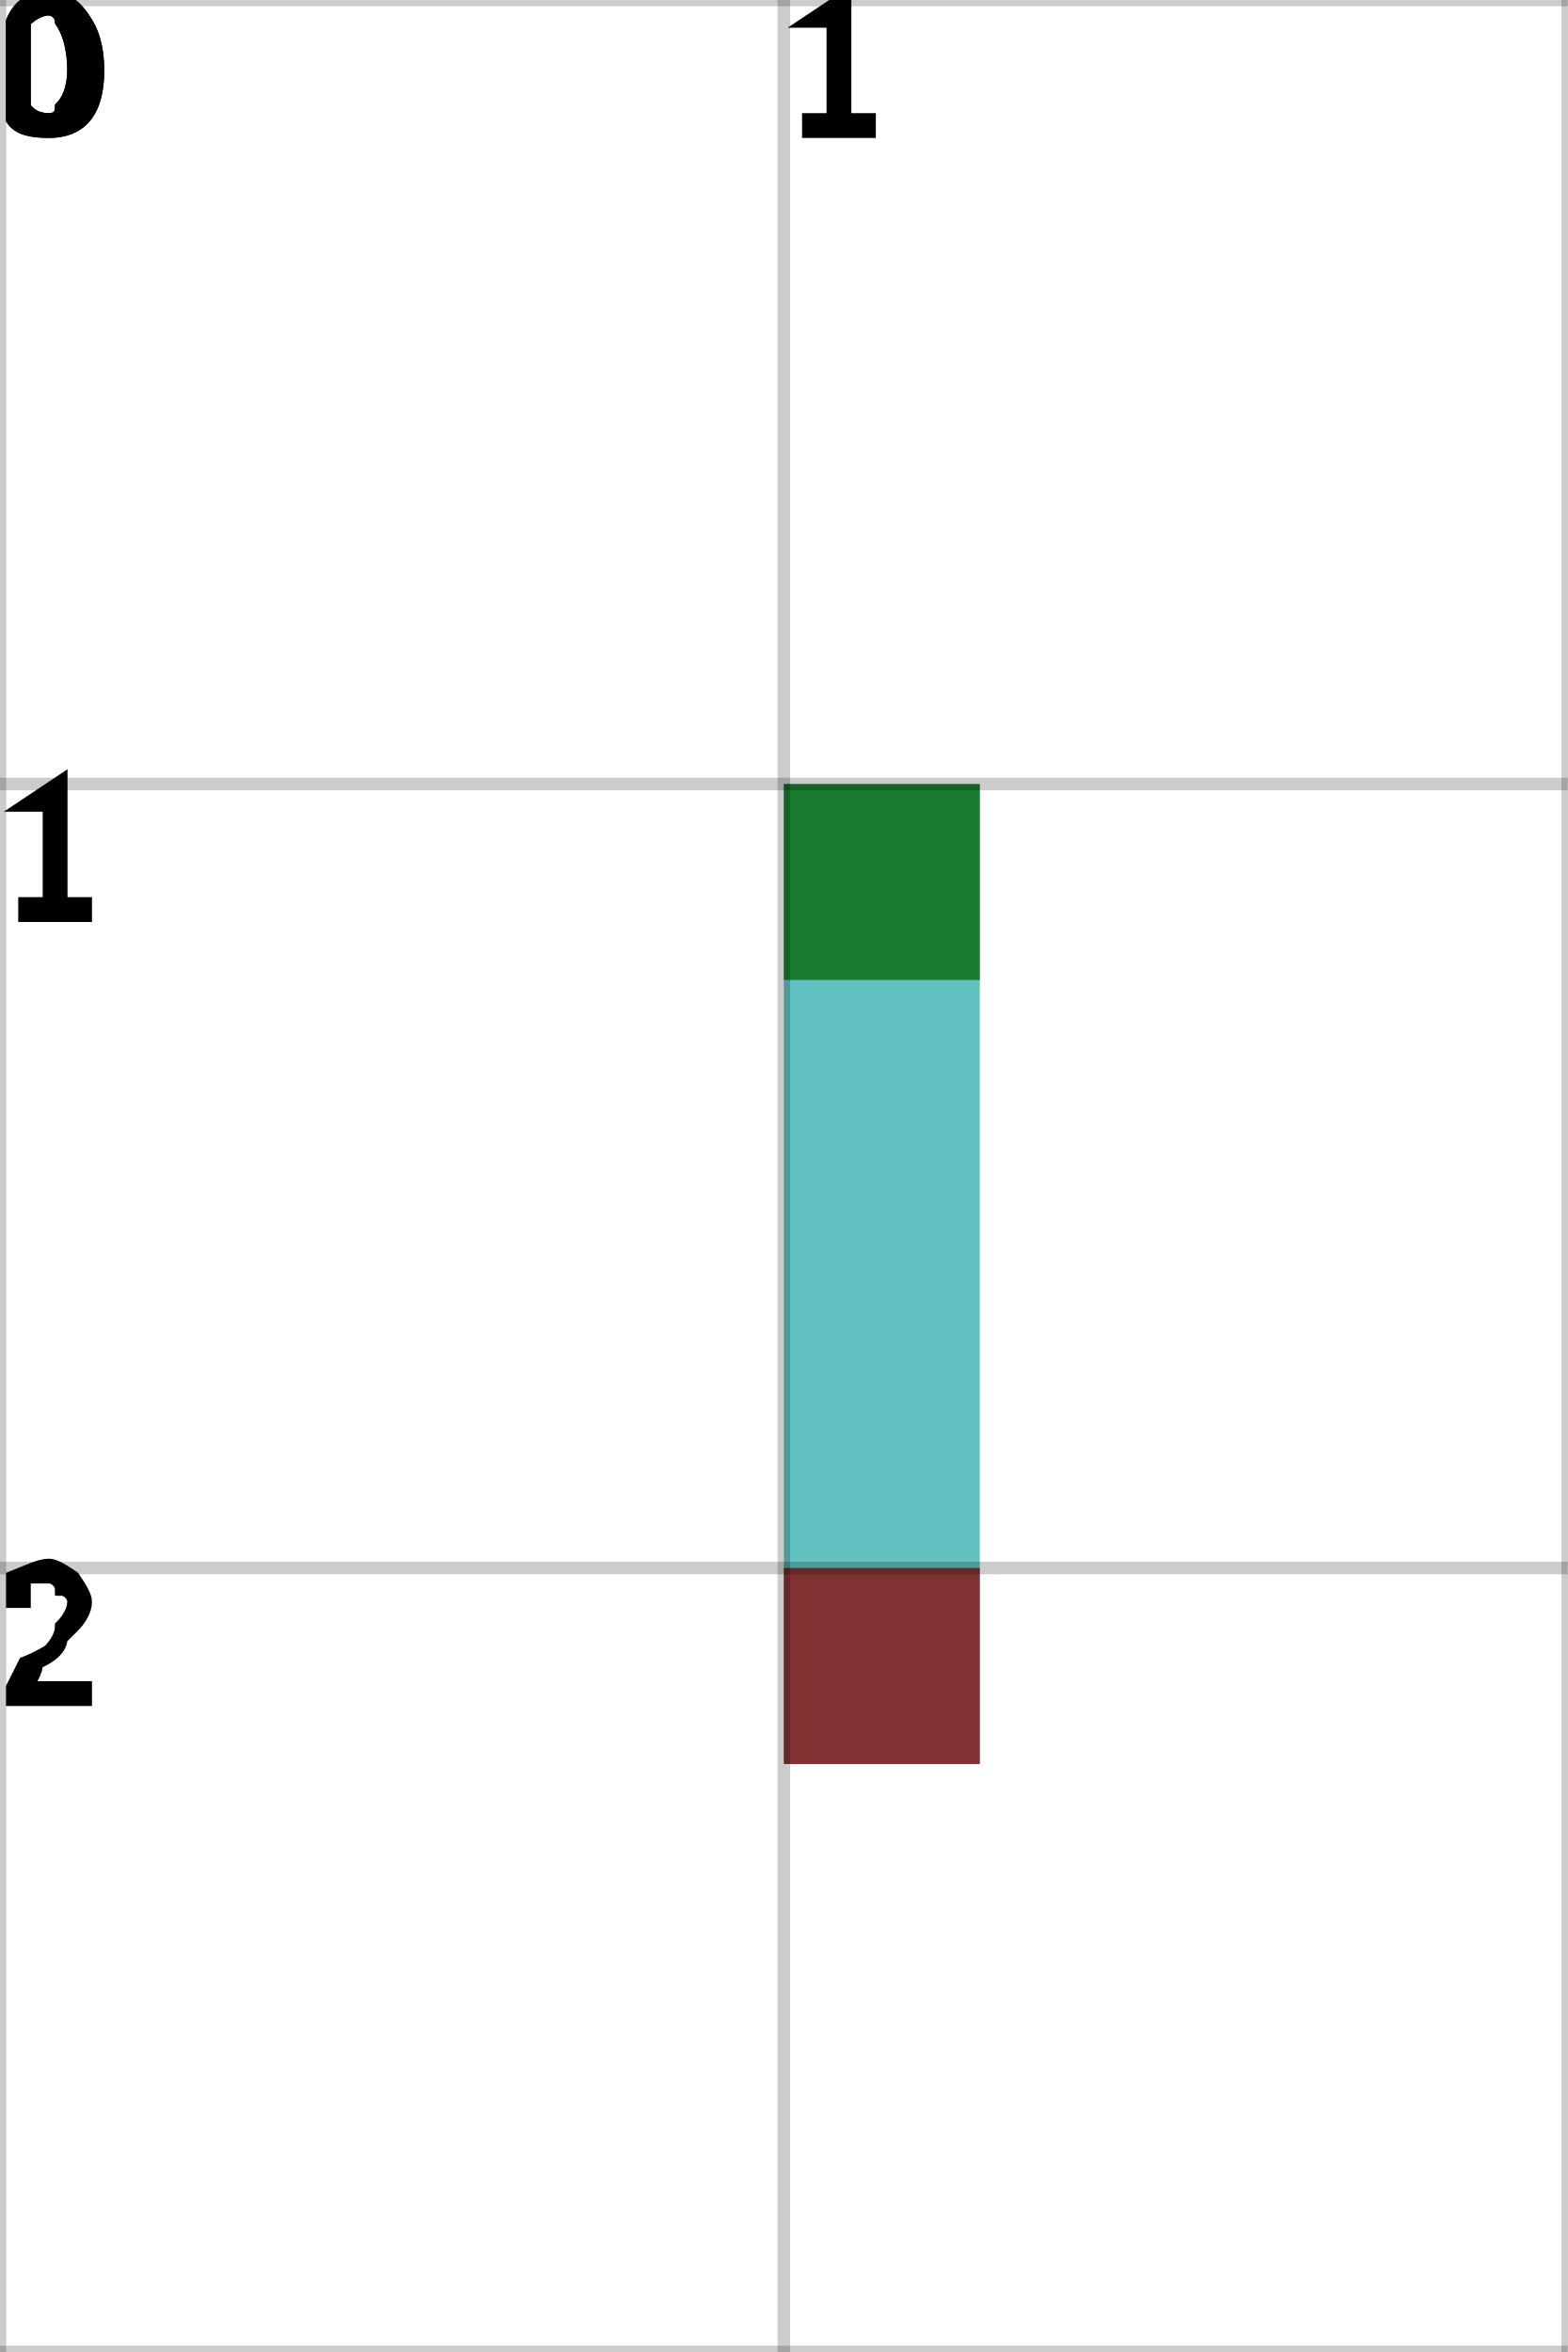
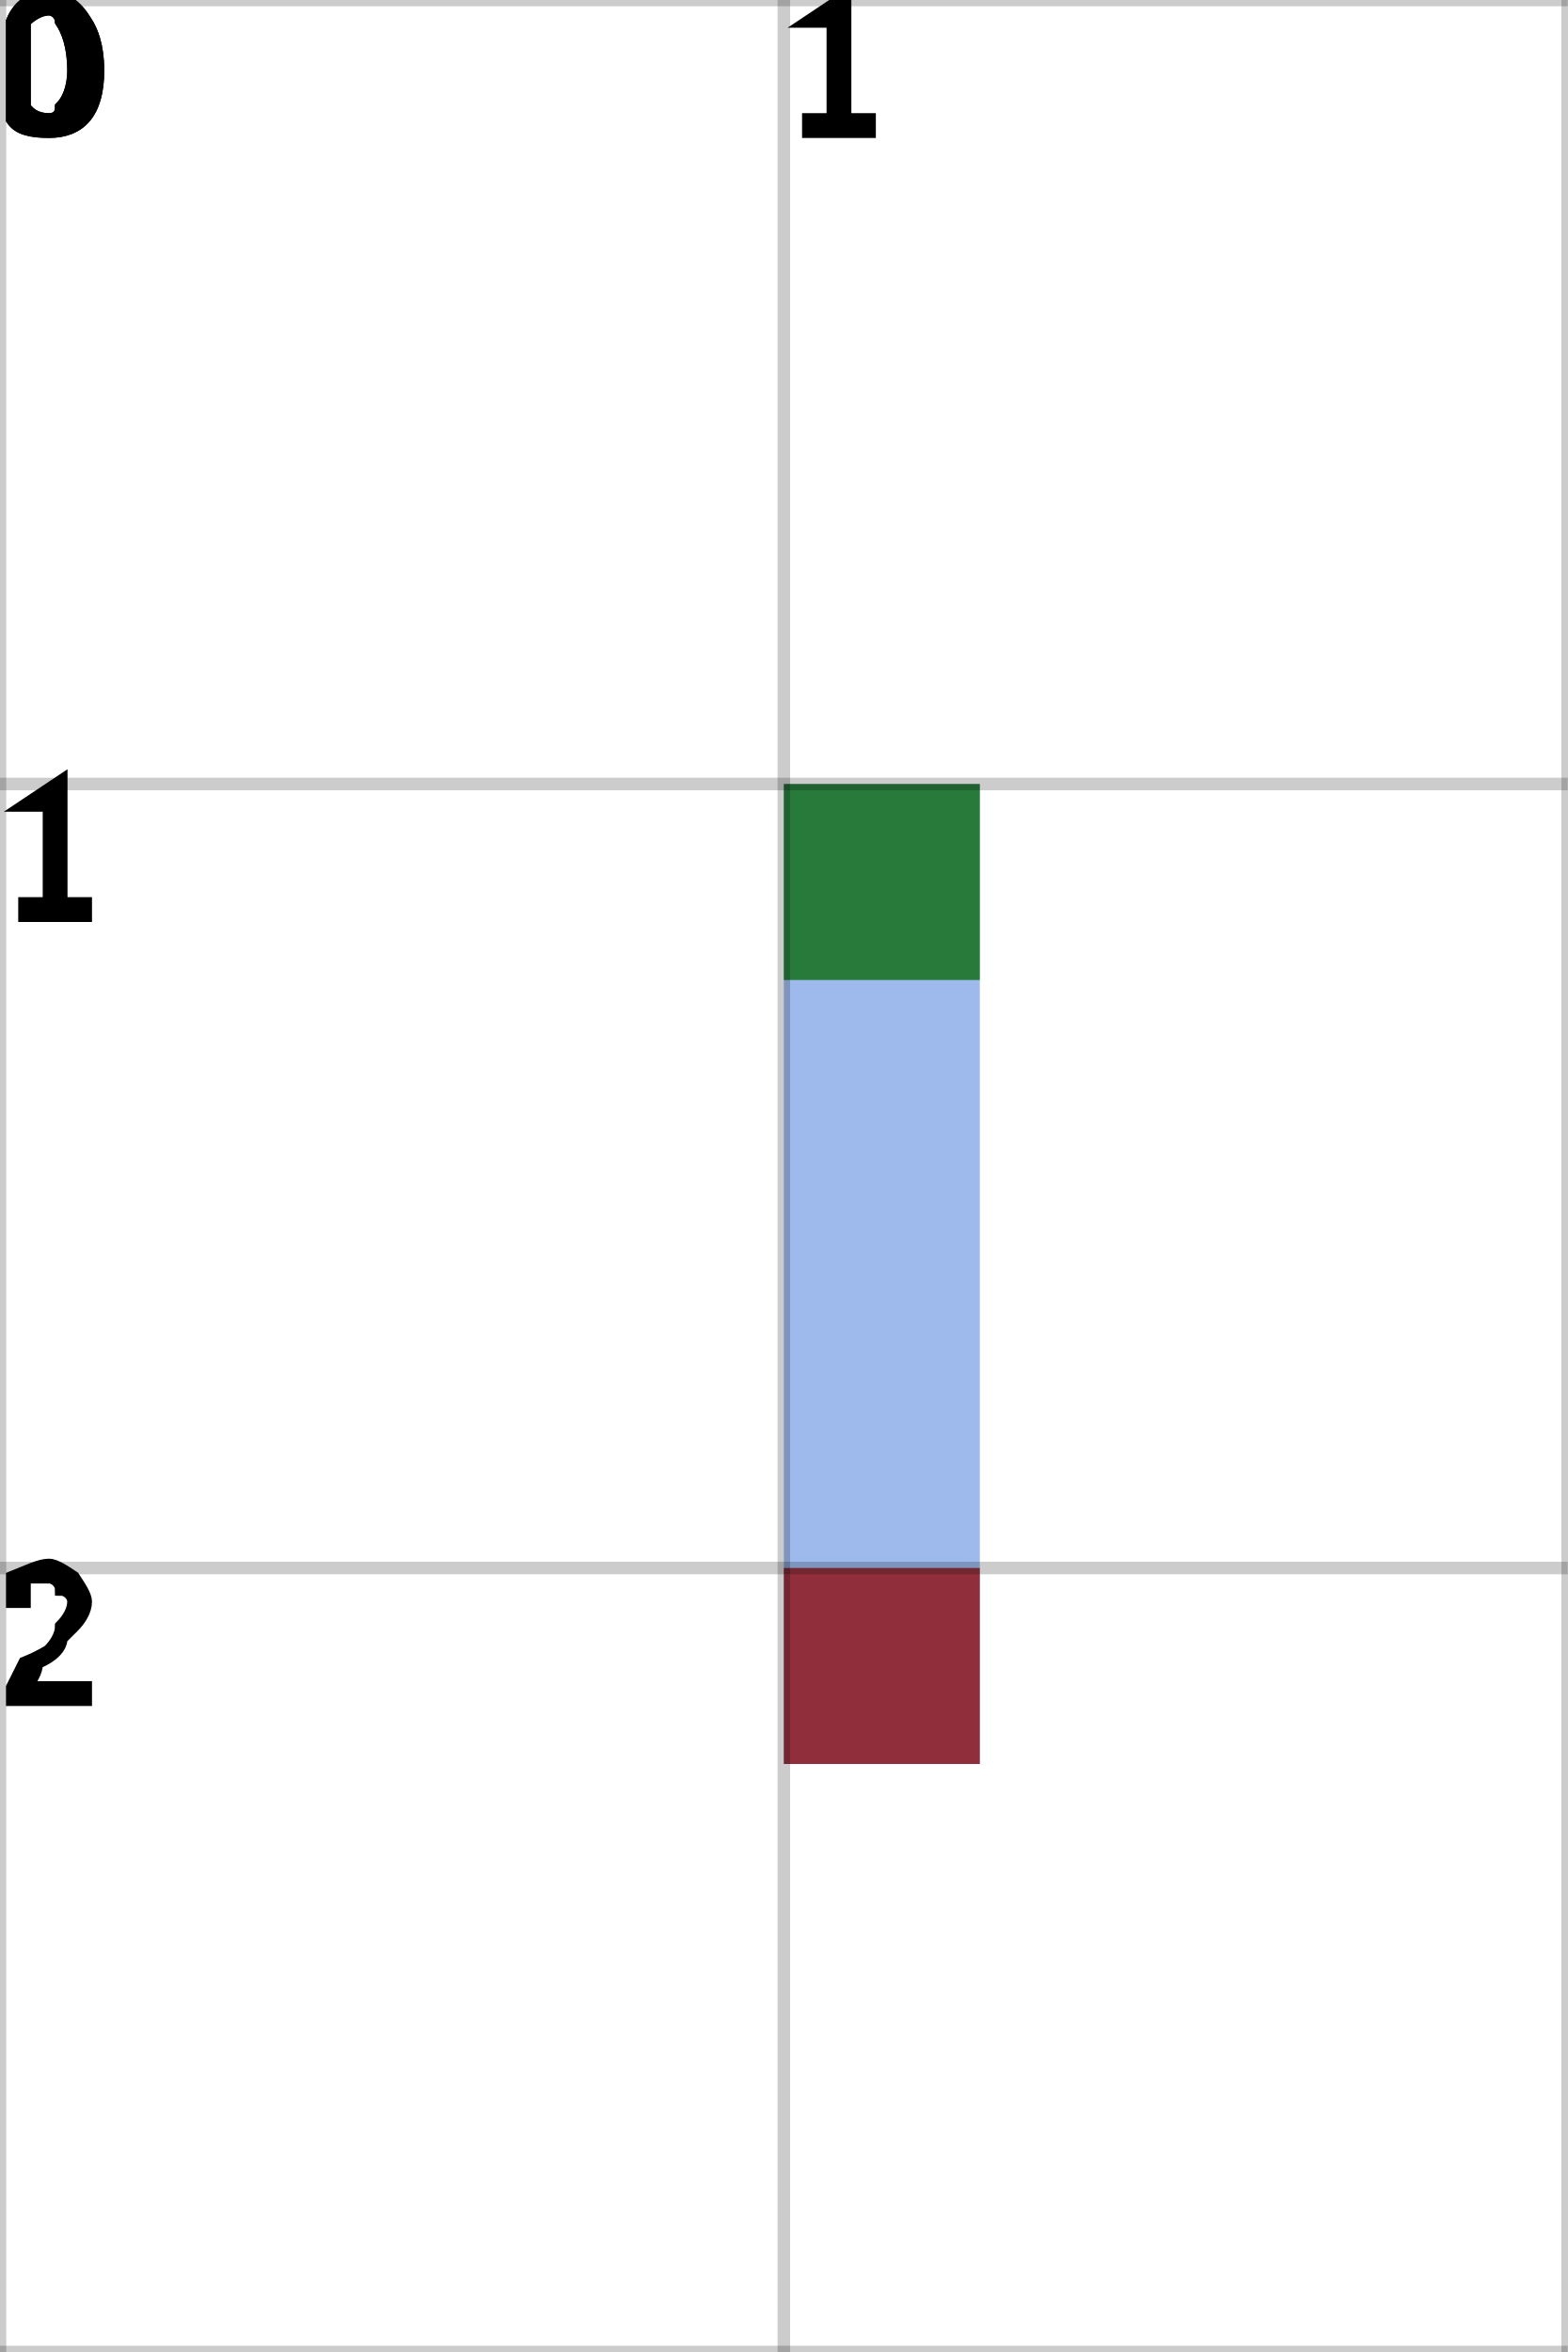
<svg xmlns="http://www.w3.org/2000/svg" height="100%" viewBox="0 0 2 3" width="100%" background-color="none">
-   <path d="M 1.25 1 L 1 1 L 1 2.25 L 1.25 2.25 Z" fill="#2EADAE" opacity="0.75" stroke="transparent" stroke-width="0.5" />
+   <path d="M 1.25 1 L 1 1 L 1 2.25 L 1.25 2.25 Z" fill="#7DA3E7" opacity="0.75" stroke="transparent" stroke-width="0.5" />
  <rect fill="darkGreen" height="0.25" opacity="0.75" stroke="transparent" stroke-width="0.5" width="0.25" x="1" y="1" />
  <rect fill="darkRed" height="0.25" opacity="0.75" stroke="transparent" stroke-width="0.5" width="0.25" x="1" y="2" />
  <line dominant-baseline="hanging" fill="transparent" font-size="0.25" opacity="0.2" stroke="black" stroke-width="0.016" text-anchor="start" x1="0" x2="0" y1="0" y2="3" />
  <text dominant-baseline="hanging" fill="black" font-size="0.25" opacity="1" stroke="black" stroke-width="0.016" text-anchor="start" x="0" y="0">0</text>
  <line dominant-baseline="hanging" fill="transparent" font-size="0.25" opacity="0.2" stroke="black" stroke-width="0.016" text-anchor="start" x1="1" x2="1" y1="0" y2="3" />
  <text dominant-baseline="hanging" fill="black" font-size="0.25" opacity="1" stroke="black" stroke-width="0.016" text-anchor="start" x="1" y="0">1</text>
  <line dominant-baseline="hanging" fill="transparent" font-size="0.25" opacity="0.2" stroke="black" stroke-width="0.016" text-anchor="start" x1="2" x2="2" y1="0" y2="3" />
  <line dominant-baseline="hanging" fill="transparent" font-size="0.25" opacity="0.2" stroke="black" stroke-width="0.016" text-anchor="start" x1="0" x2="2" y1="0" y2="0" />
  <text dominant-baseline="hanging" fill="black" font-size="0.25" opacity="1" stroke="black" stroke-width="0.016" text-anchor="start" x="0" y="0">0</text>
  <line dominant-baseline="hanging" fill="transparent" font-size="0.25" opacity="0.2" stroke="black" stroke-width="0.016" text-anchor="start" x1="0" x2="2" y1="1" y2="1" />
  <text dominant-baseline="hanging" fill="black" font-size="0.25" opacity="1" stroke="black" stroke-width="0.016" text-anchor="start" x="0" y="1">1</text>
  <line dominant-baseline="hanging" fill="transparent" font-size="0.25" opacity="0.2" stroke="black" stroke-width="0.016" text-anchor="start" x1="0" x2="2" y1="2" y2="2" />
  <text dominant-baseline="hanging" fill="black" font-size="0.25" opacity="1" stroke="black" stroke-width="0.016" text-anchor="start" x="0" y="2">2</text>
  <line dominant-baseline="hanging" fill="transparent" font-size="0.25" opacity="0.2" stroke="black" stroke-width="0.016" text-anchor="start" x1="0" x2="2" y1="3" y2="3" />
</svg>
